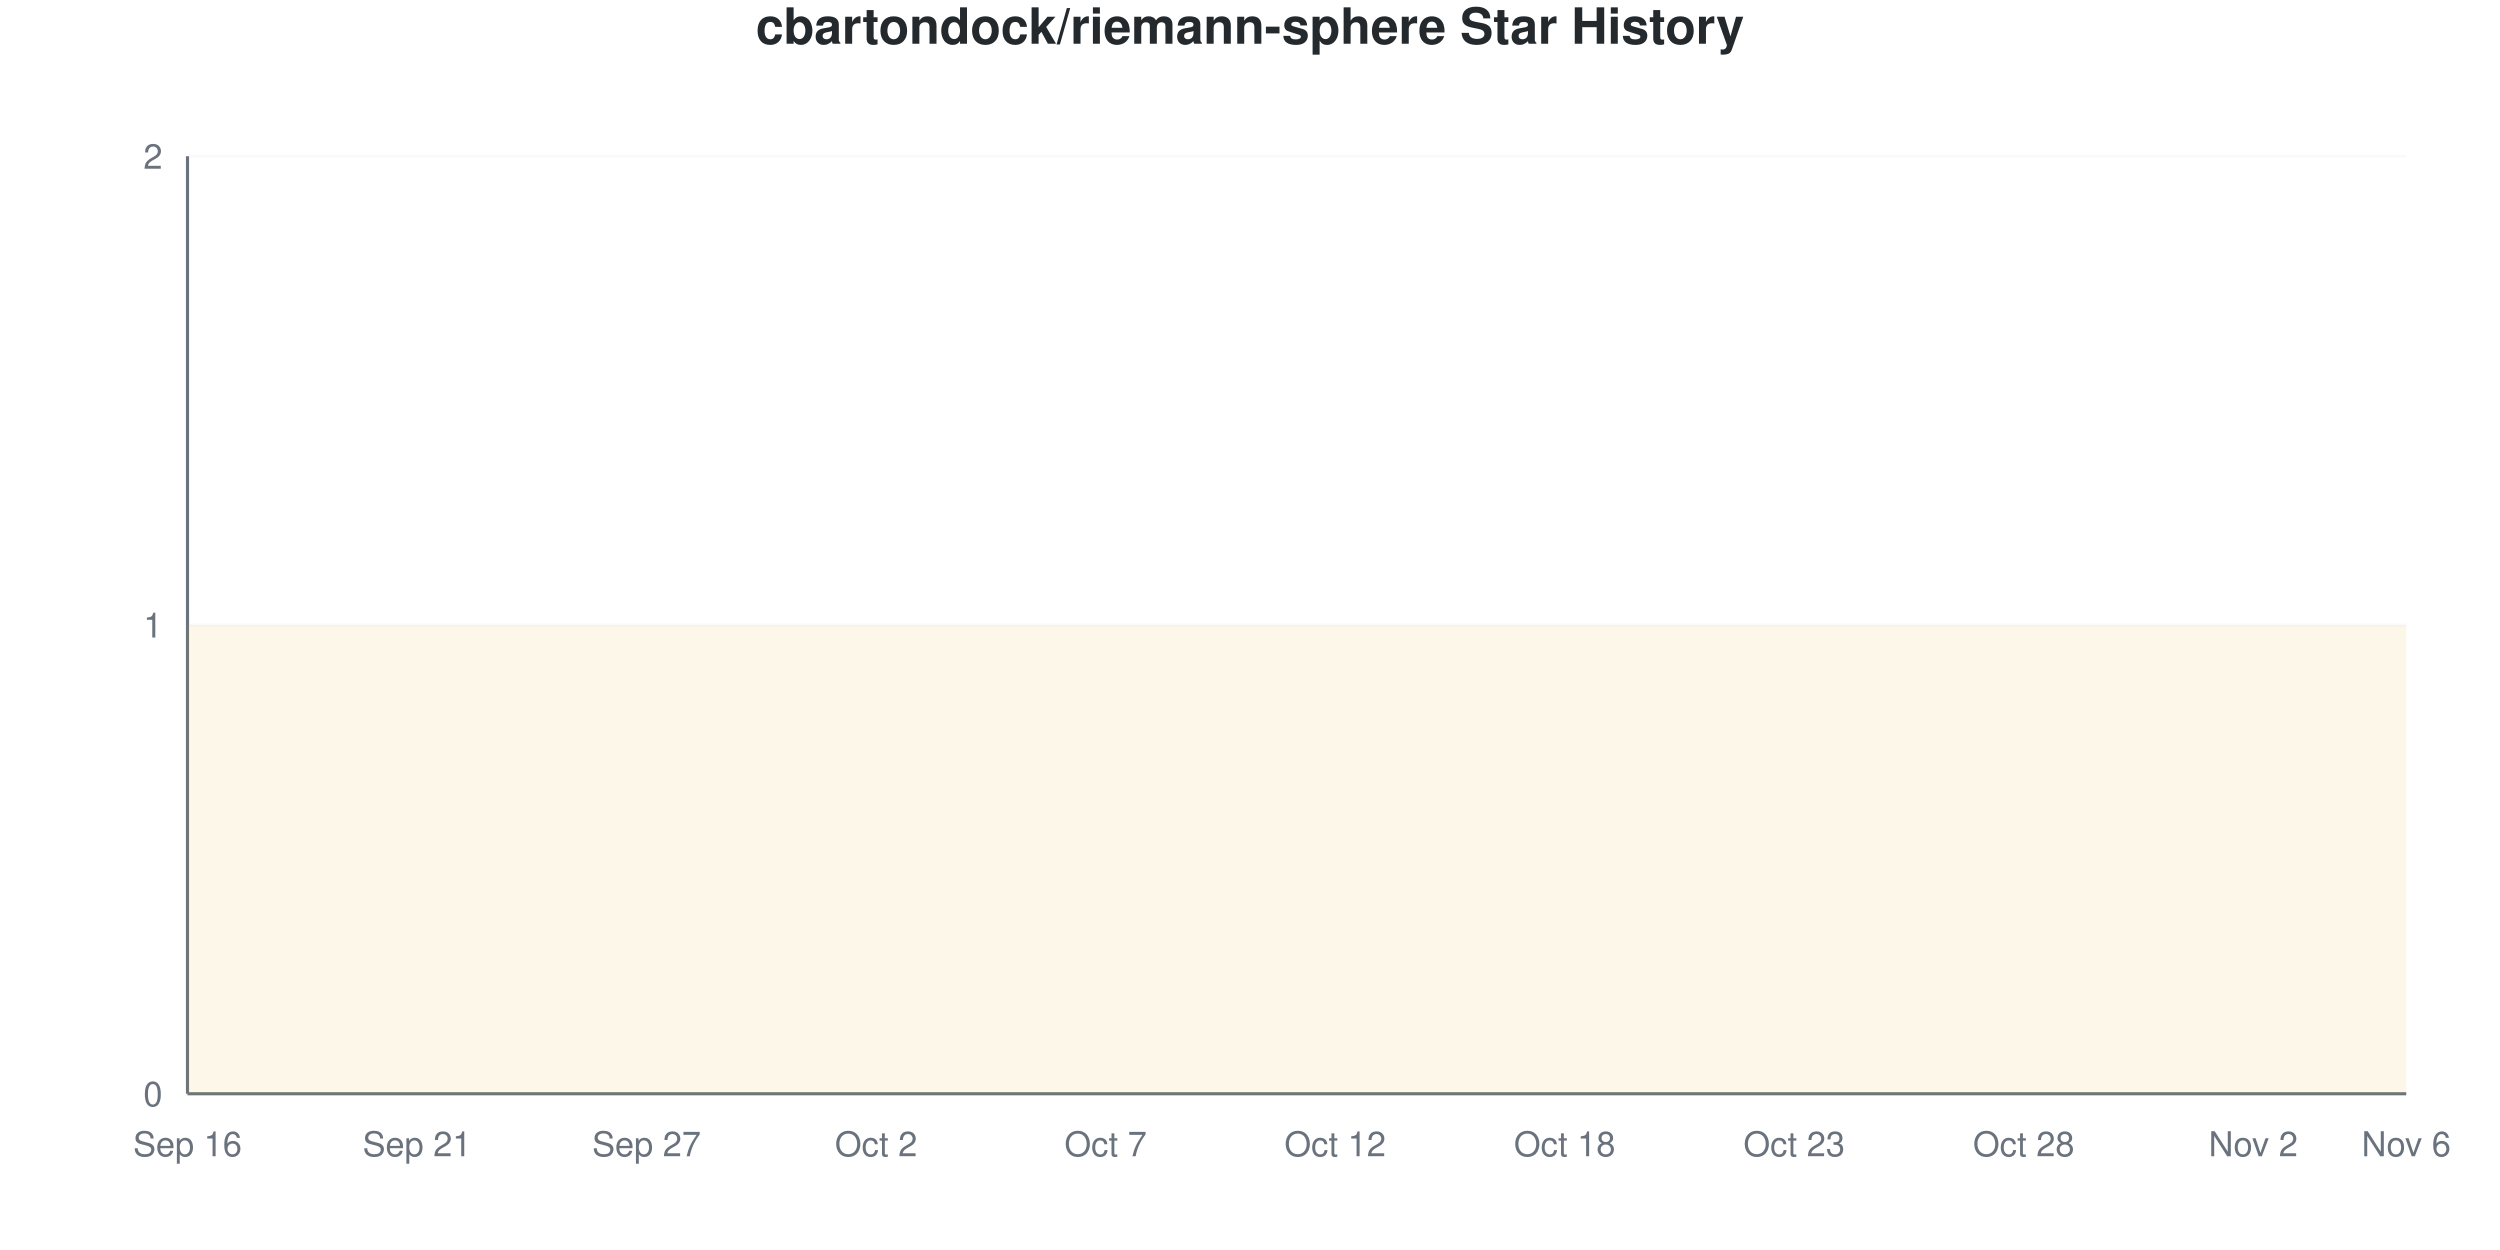
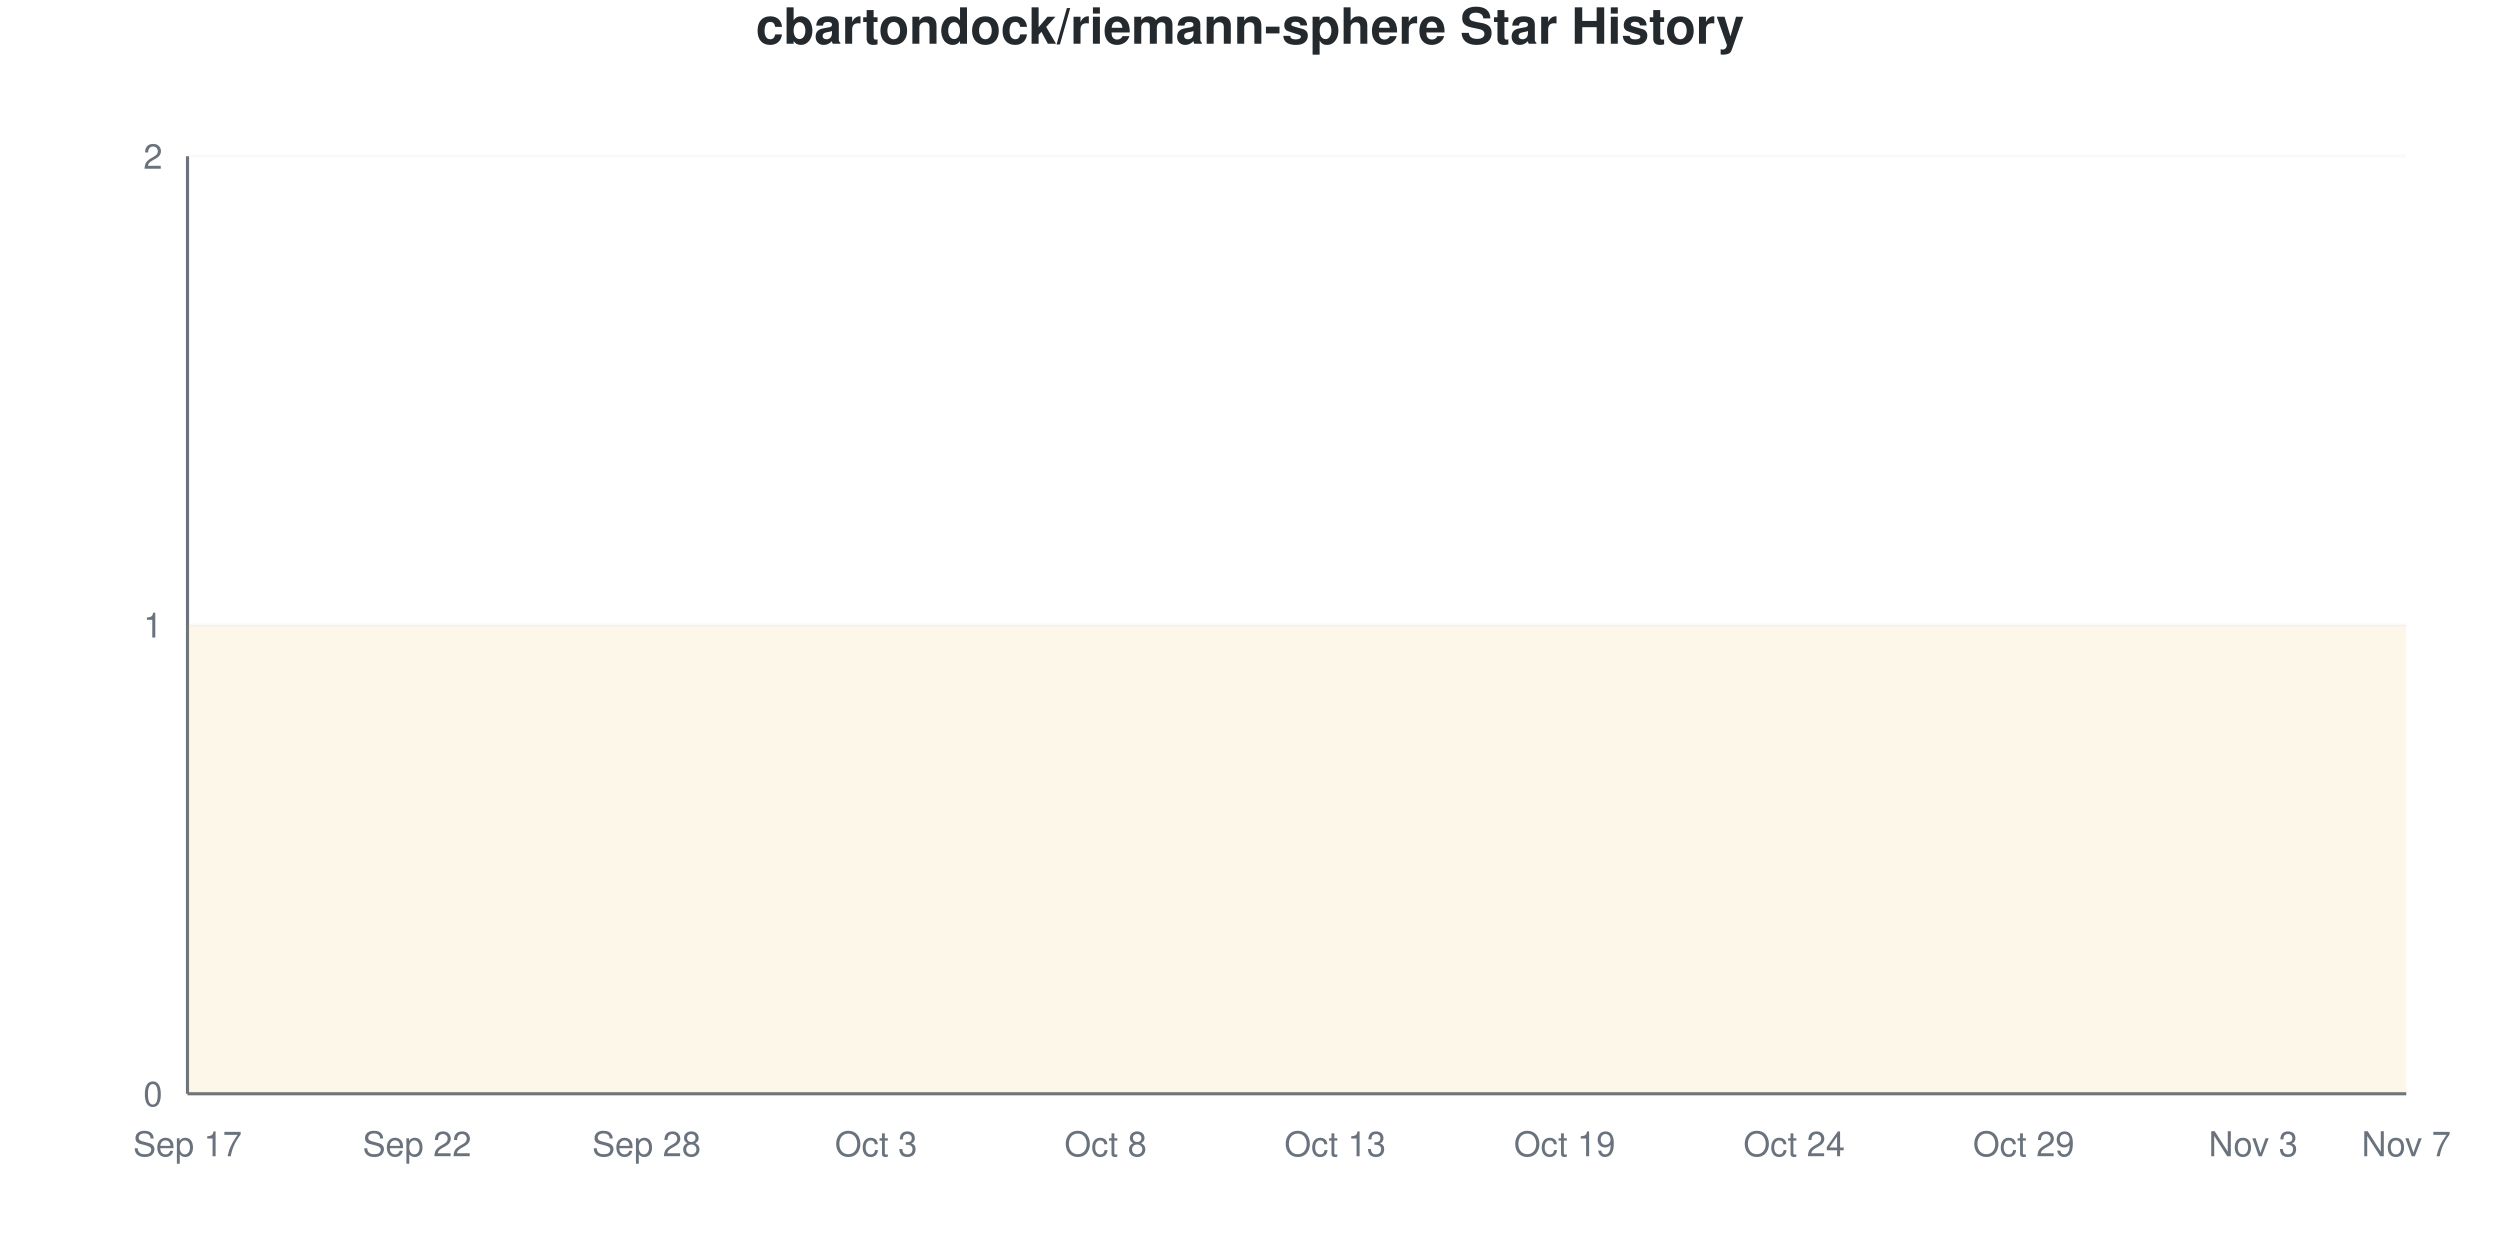
<svg xmlns="http://www.w3.org/2000/svg" viewBox="0 0 800 400" width="800" height="400">
  <style>
    @keyframes drawLine {
      to { stroke-dashoffset: 0; }
    }
    @keyframes fadeInPoint {
      from { opacity: 0; }
      to { opacity: 1; }
    }
    .data-line-0 {
      stroke-dasharray: 1290;
      stroke-dashoffset: 1290;
      animation: drawLine 2s ease-out forwards;
    }
    .data-point {
      opacity: 0;
      animation: fadeInPoint 0.5s ease-out forwards;
    }
    .chart-bg { fill: #fff; }
    .chart-text { fill: #24292e; }
    .chart-muted { fill: #6a737d; }
    .chart-grid { stroke: #eee; }
    .chart-axis { stroke: #6a737d; }
    @media (prefers-color-scheme: dark) {
      .chart-bg { fill: #0d1117; }
      .chart-text { fill: #e6edf3; }
      .chart-muted { fill: #8b949e; }
      .chart-grid { stroke: #21262d; }
      .chart-axis { stroke: #8b949e; }
    }
  </style>
  <rect width="800" height="400" class="chart-bg" />
  <text x="400" y="14" text-anchor="middle" class="chart-text" font-size="16" font-weight="bold" font-family="-apple-system, BlinkMacSystemFont, 'Segoe UI', Helvetica, Arial, sans-serif">cbartondock/riemann-sphere Star History</text>
  <g class="grid">
    <line x1="60" y1="350" x2="770" y2="350" class="chart-grid" stroke-opacity="0.3" />
    <text x="52" y="354" text-anchor="end" class="chart-muted" font-size="11" font-family="-apple-system, BlinkMacSystemFont, 'Segoe UI', Helvetica, Arial, sans-serif">0</text>
    <line x1="60" y1="200" x2="770" y2="200" class="chart-grid" stroke-opacity="0.3" />
    <text x="52" y="204" text-anchor="end" class="chart-muted" font-size="11" font-family="-apple-system, BlinkMacSystemFont, 'Segoe UI', Helvetica, Arial, sans-serif">1</text>
    <line x1="60" y1="50" x2="770" y2="50" class="chart-grid" stroke-opacity="0.3" />
    <text x="52" y="54" text-anchor="end" class="chart-muted" font-size="11" font-family="-apple-system, BlinkMacSystemFont, 'Segoe UI', Helvetica, Arial, sans-serif">2</text>
  </g>
  <g class="milestones">
    
  </g>
  <g class="x-axis">
-     <text x="60" y="370" text-anchor="middle" class="chart-muted" font-size="11" font-family="-apple-system, BlinkMacSystemFont, 'Segoe UI', Helvetica, Arial, sans-serif">Sep 16</text>
-     <text x="133.448" y="370" text-anchor="middle" class="chart-muted" font-size="11" font-family="-apple-system, BlinkMacSystemFont, 'Segoe UI', Helvetica, Arial, sans-serif">Sep 21</text>
-     <text x="206.897" y="370" text-anchor="middle" class="chart-muted" font-size="11" font-family="-apple-system, BlinkMacSystemFont, 'Segoe UI', Helvetica, Arial, sans-serif">Sep 27</text>
-     <text x="280.345" y="370" text-anchor="middle" class="chart-muted" font-size="11" font-family="-apple-system, BlinkMacSystemFont, 'Segoe UI', Helvetica, Arial, sans-serif">Oct 2</text>
-     <text x="353.793" y="370" text-anchor="middle" class="chart-muted" font-size="11" font-family="-apple-system, BlinkMacSystemFont, 'Segoe UI', Helvetica, Arial, sans-serif">Oct 7</text>
-     <text x="427.241" y="370" text-anchor="middle" class="chart-muted" font-size="11" font-family="-apple-system, BlinkMacSystemFont, 'Segoe UI', Helvetica, Arial, sans-serif">Oct 12</text>
-     <text x="500.69" y="370" text-anchor="middle" class="chart-muted" font-size="11" font-family="-apple-system, BlinkMacSystemFont, 'Segoe UI', Helvetica, Arial, sans-serif">Oct 18</text>
-     <text x="574.138" y="370" text-anchor="middle" class="chart-muted" font-size="11" font-family="-apple-system, BlinkMacSystemFont, 'Segoe UI', Helvetica, Arial, sans-serif">Oct 23</text>
-     <text x="647.586" y="370" text-anchor="middle" class="chart-muted" font-size="11" font-family="-apple-system, BlinkMacSystemFont, 'Segoe UI', Helvetica, Arial, sans-serif">Oct 28</text>
-     <text x="721.034" y="370" text-anchor="middle" class="chart-muted" font-size="11" font-family="-apple-system, BlinkMacSystemFont, 'Segoe UI', Helvetica, Arial, sans-serif">Nov 2</text>
-     <text x="770" y="370" text-anchor="middle" class="chart-muted" font-size="11" font-family="-apple-system, BlinkMacSystemFont, 'Segoe UI', Helvetica, Arial, sans-serif">Nov 6</text>
+     <text x="60" y="370" text-anchor="middle" class="chart-muted" font-size="11" font-family="-apple-system, BlinkMacSystemFont, 'Segoe UI', Helvetica, Arial, sans-serif">Sep 17</text>
+     <text x="133.448" y="370" text-anchor="middle" class="chart-muted" font-size="11" font-family="-apple-system, BlinkMacSystemFont, 'Segoe UI', Helvetica, Arial, sans-serif">Sep 22</text>
+     <text x="206.897" y="370" text-anchor="middle" class="chart-muted" font-size="11" font-family="-apple-system, BlinkMacSystemFont, 'Segoe UI', Helvetica, Arial, sans-serif">Sep 28</text>
+     <text x="280.345" y="370" text-anchor="middle" class="chart-muted" font-size="11" font-family="-apple-system, BlinkMacSystemFont, 'Segoe UI', Helvetica, Arial, sans-serif">Oct 3</text>
+     <text x="353.793" y="370" text-anchor="middle" class="chart-muted" font-size="11" font-family="-apple-system, BlinkMacSystemFont, 'Segoe UI', Helvetica, Arial, sans-serif">Oct 8</text>
+     <text x="427.241" y="370" text-anchor="middle" class="chart-muted" font-size="11" font-family="-apple-system, BlinkMacSystemFont, 'Segoe UI', Helvetica, Arial, sans-serif">Oct 13</text>
+     <text x="500.69" y="370" text-anchor="middle" class="chart-muted" font-size="11" font-family="-apple-system, BlinkMacSystemFont, 'Segoe UI', Helvetica, Arial, sans-serif">Oct 19</text>
+     <text x="574.138" y="370" text-anchor="middle" class="chart-muted" font-size="11" font-family="-apple-system, BlinkMacSystemFont, 'Segoe UI', Helvetica, Arial, sans-serif">Oct 24</text>
+     <text x="647.586" y="370" text-anchor="middle" class="chart-muted" font-size="11" font-family="-apple-system, BlinkMacSystemFont, 'Segoe UI', Helvetica, Arial, sans-serif">Oct 29</text>
+     <text x="721.034" y="370" text-anchor="middle" class="chart-muted" font-size="11" font-family="-apple-system, BlinkMacSystemFont, 'Segoe UI', Helvetica, Arial, sans-serif">Nov 3</text>
+     <text x="770" y="370" text-anchor="middle" class="chart-muted" font-size="11" font-family="-apple-system, BlinkMacSystemFont, 'Segoe UI', Helvetica, Arial, sans-serif">Nov 7</text>
  </g>
  <line x1="60" y1="50" x2="60" y2="350" class="chart-axis" stroke-width="1" />
  <line x1="60" y1="350" x2="770" y2="350" class="chart-axis" stroke-width="1" />
  <path d="M60,350 L60,200 C68.161,200 76.322,200 84.483,200 C92.644,200 100.805,200 108.966,200 C117.126,200 125.287,200 133.448,200 C141.609,200 149.77,200 157.931,200 C166.092,200 174.253,200 182.414,200 C190.575,200 198.736,200 206.897,200 C215.057,200 223.218,200 231.379,200 C239.54,200 247.701,200 255.862,200 C264.023,200 272.184,200 280.345,200 C288.506,200 296.667,200 304.828,200 C312.989,200 321.149,200 329.31,200 C337.471,200 345.632,200 353.793,200 C361.954,200 370.115,200 378.276,200 C386.437,200 394.598,200 402.759,200 C410.92,200 419.08,200 427.241,200 C435.402,200 443.563,200 451.724,200 C459.885,200 468.046,200 476.207,200 C484.368,200 492.529,200 500.69,200 C508.851,200 517.011,200 525.172,200 C533.333,200 541.494,200 549.655,200 C557.816,200 565.977,200 574.138,200 C582.299,200 590.46,200 598.621,200 C606.782,200 614.943,200 623.103,200 C631.264,200 639.425,200 647.586,200 C655.747,200 663.908,200 672.069,200 C680.23,200 688.391,200 696.552,200 C704.713,200 712.874,200 721.034,200 C729.195,200 737.356,200 745.517,200 C753.678,200 761.839,200 770,200 L770,350 L60,350 Z" fill="#dfb317" fill-opacity="0.1" />
  <path d="M60,350 L60,200 C68.161,200 76.322,200 84.483,200 C92.644,200 100.805,200 108.966,200 C117.126,200 125.287,200 133.448,200 C141.609,200 149.77,200 157.931,200 C166.092,200 174.253,200 182.414,200 C190.575,200 198.736,200 206.897,200 C215.057,200 223.218,200 231.379,200 C239.54,200 247.701,200 255.862,200 C264.023,200 272.184,200 280.345,200 C288.506,200 296.667,200 304.828,200 C312.989,200 321.149,200 329.31,200 C337.471,200 345.632,200 353.793,200 C361.954,200 370.115,200 378.276,200 C386.437,200 394.598,200 402.759,200 C410.92,200 419.08,200 427.241,200 C435.402,200 443.563,200 451.724,200 C459.885,200 468.046,200 476.207,200 C484.368,200 492.529,200 500.69,200 C508.851,200 517.011,200 525.172,200 C533.333,200 541.494,200 549.655,200 C557.816,200 565.977,200 574.138,200 C582.299,200 590.46,200 598.621,200 C606.782,200 614.943,200 623.103,200 C631.264,200 639.425,200 647.586,200 C655.747,200 663.908,200 672.069,200 C680.23,200 688.391,200 696.552,200 C704.713,200 712.874,200 721.034,200 C729.195,200 737.356,200 745.517,200 C753.678,200 761.839,200 770,200" fill="none" stroke="#dfb317" stroke-width="2.5" class="data-line-0" />
  <g class="points">
    <circle cx="60" cy="200" r="4" fill="#dfb317" class="data-point" style="animation-delay: 1.50s" />
    <circle cx="84.483" cy="200" r="4" fill="#dfb317" class="data-point" style="animation-delay: 1.55s" />
    <circle cx="108.966" cy="200" r="4" fill="#dfb317" class="data-point" style="animation-delay: 1.60s" />
    <circle cx="133.448" cy="200" r="4" fill="#dfb317" class="data-point" style="animation-delay: 1.65s" />
    <circle cx="157.931" cy="200" r="4" fill="#dfb317" class="data-point" style="animation-delay: 1.70s" />
    <circle cx="182.414" cy="200" r="4" fill="#dfb317" class="data-point" style="animation-delay: 1.75s" />
    <circle cx="206.897" cy="200" r="4" fill="#dfb317" class="data-point" style="animation-delay: 1.80s" />
    <circle cx="231.379" cy="200" r="4" fill="#dfb317" class="data-point" style="animation-delay: 1.85s" />
    <circle cx="255.862" cy="200" r="4" fill="#dfb317" class="data-point" style="animation-delay: 1.90s" />
    <circle cx="280.345" cy="200" r="4" fill="#dfb317" class="data-point" style="animation-delay: 1.95s" />
    <circle cx="304.828" cy="200" r="4" fill="#dfb317" class="data-point" style="animation-delay: 2.00s" />
    <circle cx="329.31" cy="200" r="4" fill="#dfb317" class="data-point" style="animation-delay: 2.05s" />
    <circle cx="353.793" cy="200" r="4" fill="#dfb317" class="data-point" style="animation-delay: 2.10s" />
    <circle cx="378.276" cy="200" r="4" fill="#dfb317" class="data-point" style="animation-delay: 2.15s" />
    <circle cx="402.759" cy="200" r="4" fill="#dfb317" class="data-point" style="animation-delay: 2.20s" />
    <circle cx="427.241" cy="200" r="4" fill="#dfb317" class="data-point" style="animation-delay: 2.25s" />
    <circle cx="451.724" cy="200" r="4" fill="#dfb317" class="data-point" style="animation-delay: 2.30s" />
    <circle cx="476.207" cy="200" r="4" fill="#dfb317" class="data-point" style="animation-delay: 2.35s" />
    <circle cx="500.69" cy="200" r="4" fill="#dfb317" class="data-point" style="animation-delay: 2.40s" />
    <circle cx="525.172" cy="200" r="4" fill="#dfb317" class="data-point" style="animation-delay: 2.45s" />
    <circle cx="549.655" cy="200" r="4" fill="#dfb317" class="data-point" style="animation-delay: 2.50s" />
    <circle cx="574.138" cy="200" r="4" fill="#dfb317" class="data-point" style="animation-delay: 2.55s" />
    <circle cx="598.621" cy="200" r="4" fill="#dfb317" class="data-point" style="animation-delay: 2.60s" />
    <circle cx="623.103" cy="200" r="4" fill="#dfb317" class="data-point" style="animation-delay: 2.65s" />
    <circle cx="647.586" cy="200" r="4" fill="#dfb317" class="data-point" style="animation-delay: 2.70s" />
    <circle cx="672.069" cy="200" r="4" fill="#dfb317" class="data-point" style="animation-delay: 2.75s" />
    <circle cx="696.552" cy="200" r="4" fill="#dfb317" class="data-point" style="animation-delay: 2.80s" />
    <circle cx="721.034" cy="200" r="4" fill="#dfb317" class="data-point" style="animation-delay: 2.85s" />
    <circle cx="745.517" cy="200" r="4" fill="#dfb317" class="data-point" style="animation-delay: 2.90s" />
    <circle cx="770" cy="200" r="4" fill="#dfb317" class="data-point" style="animation-delay: 2.95s" />
  </g>
</svg>
